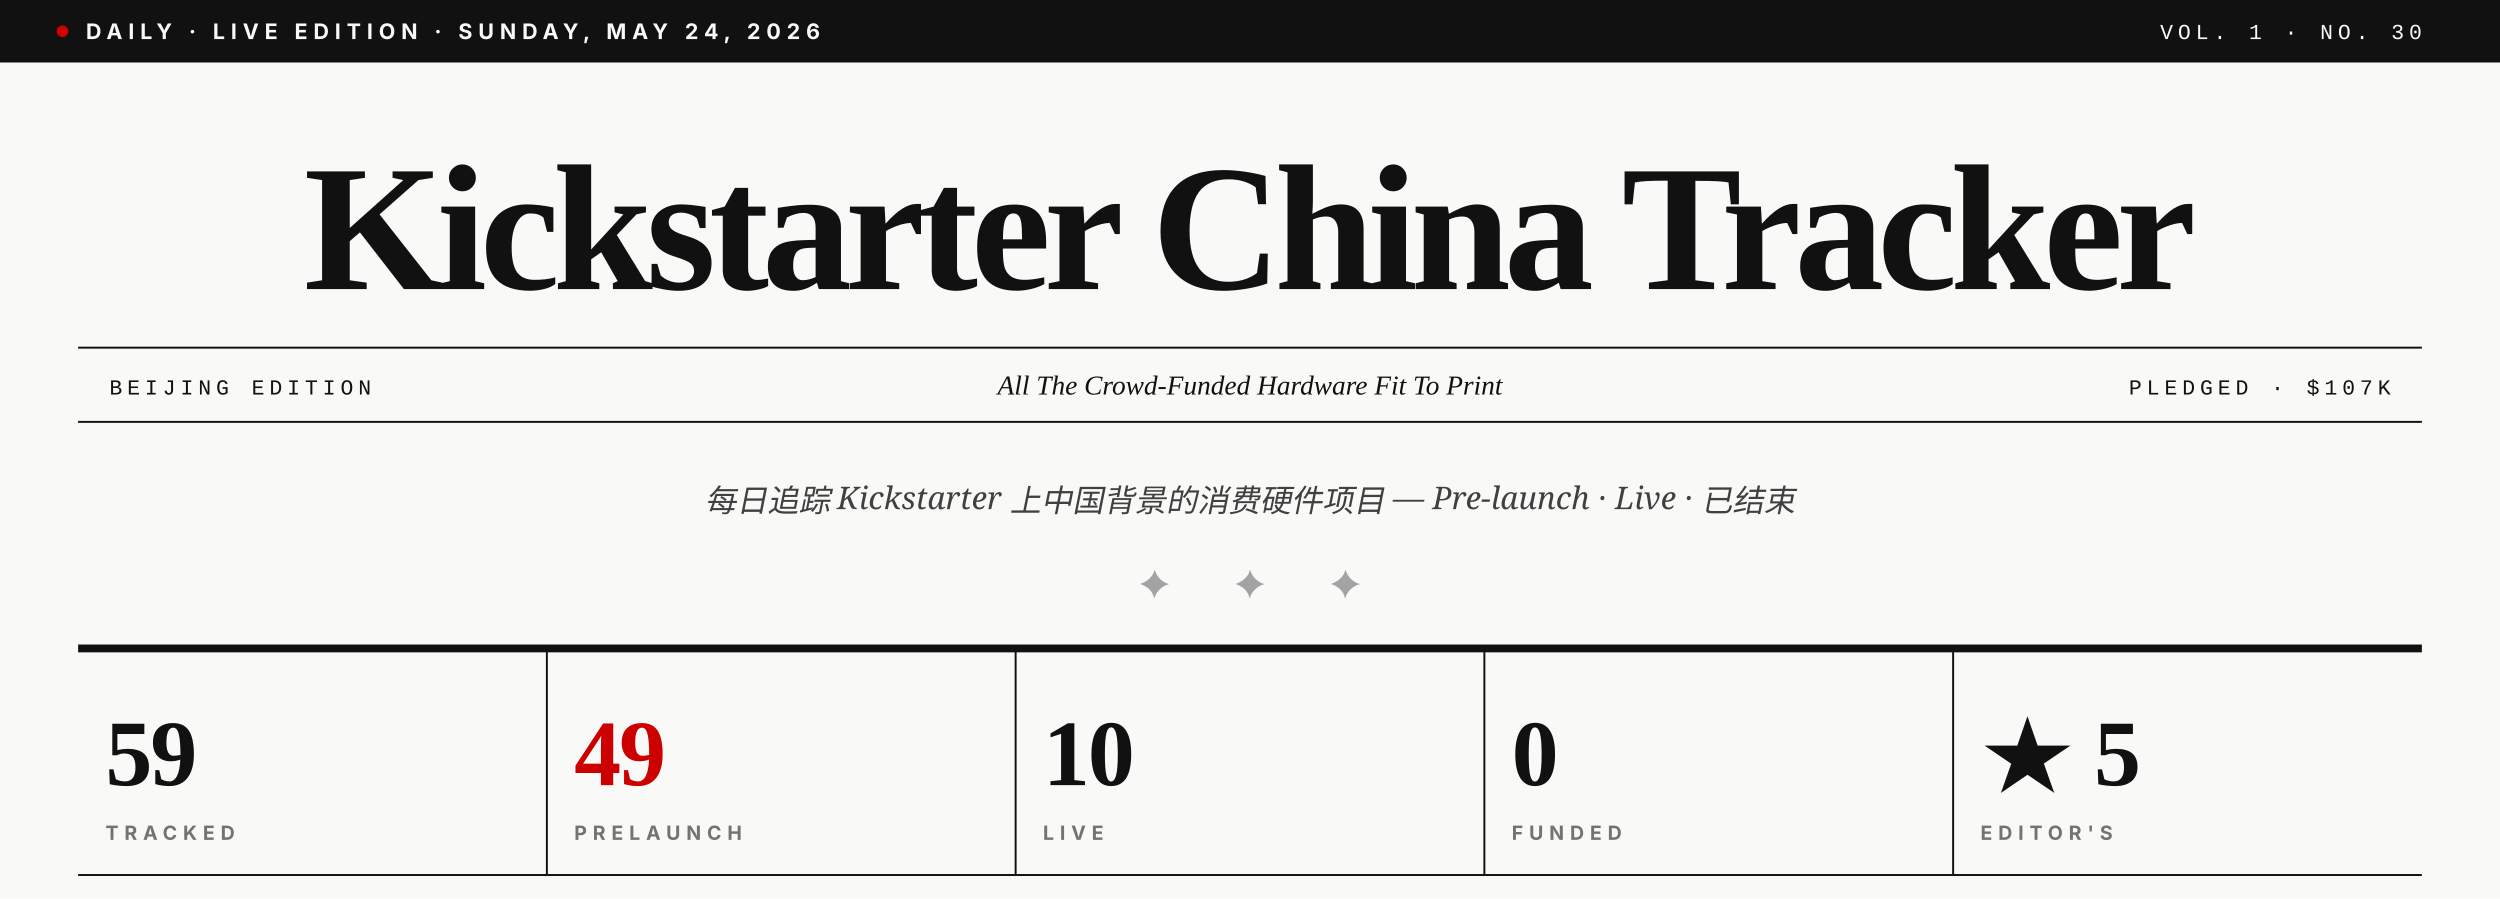
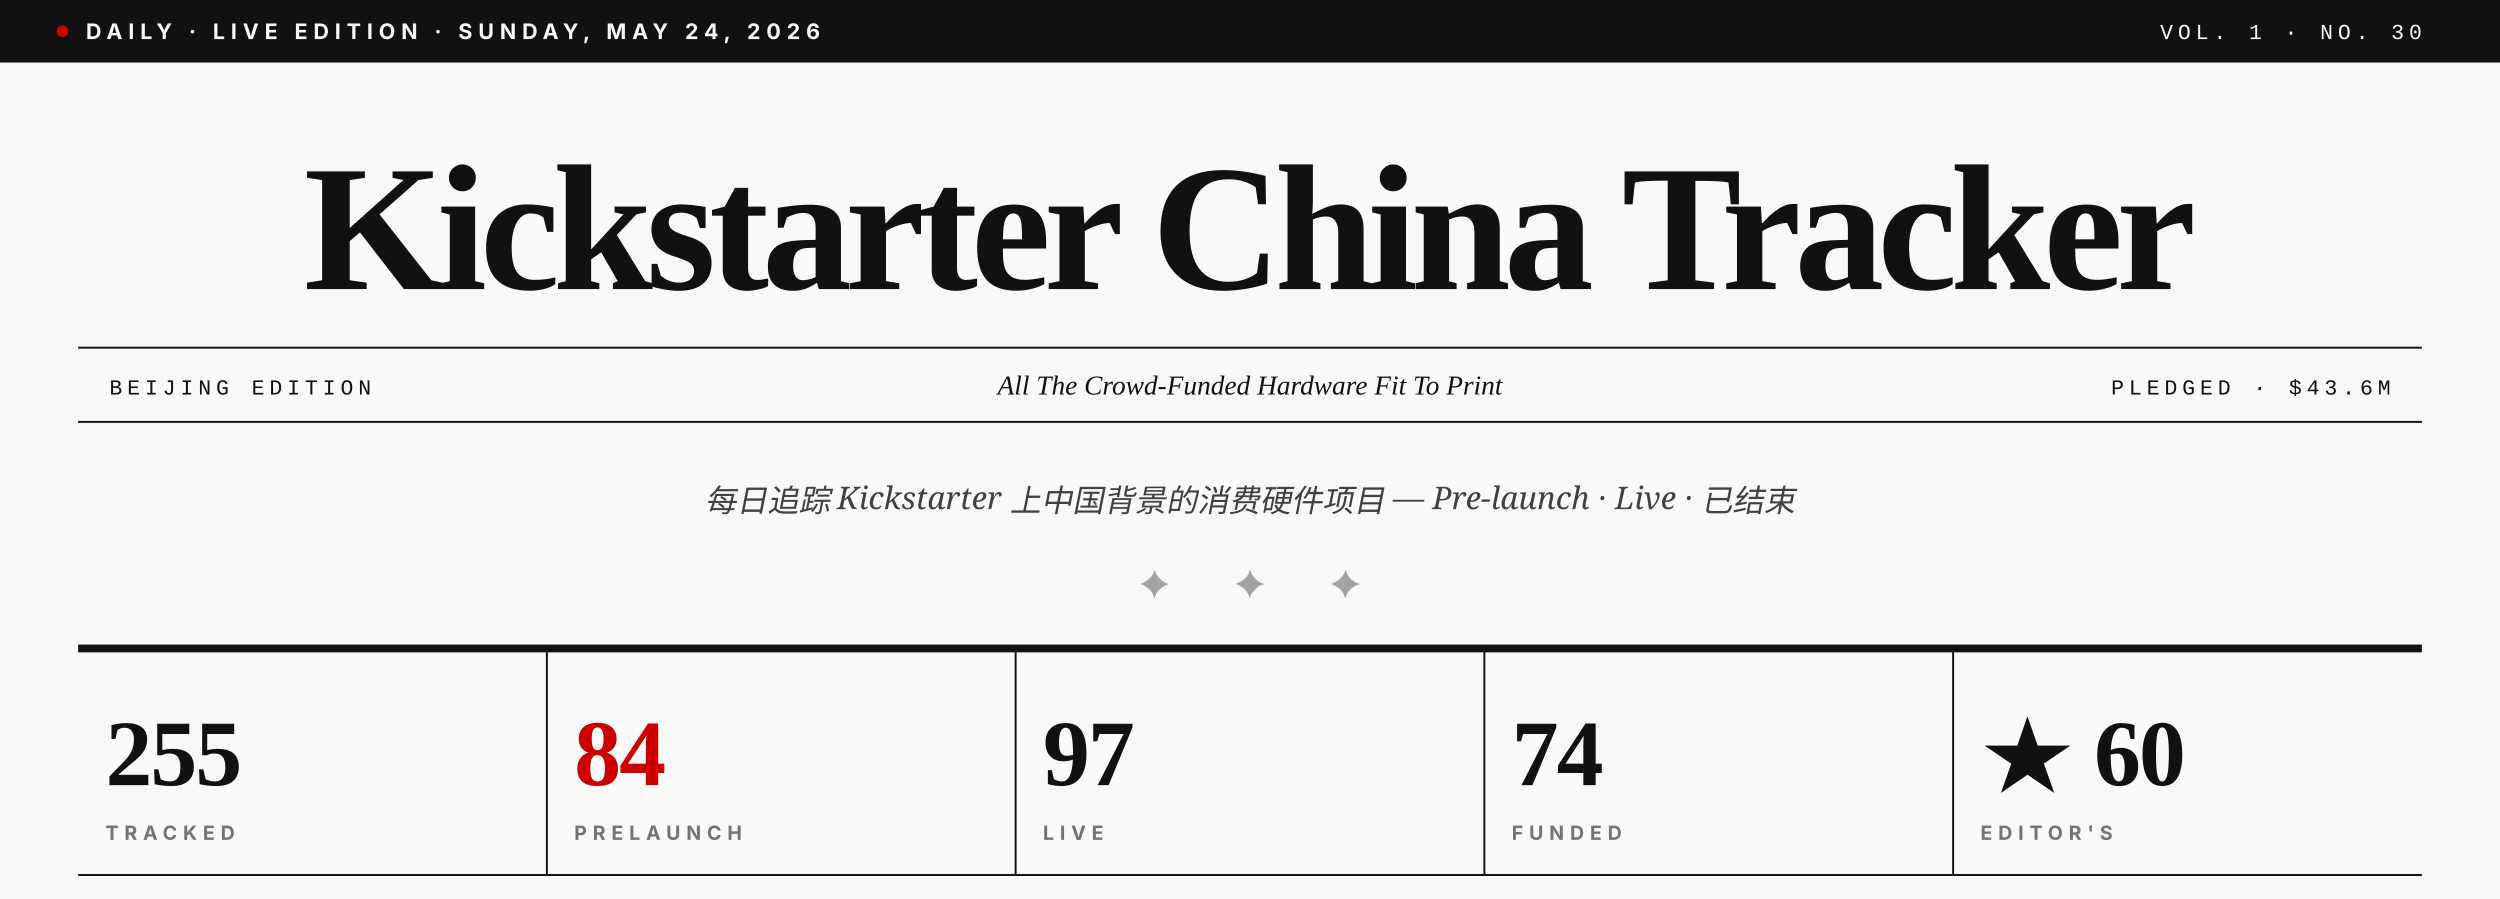
<svg xmlns="http://www.w3.org/2000/svg" viewBox="0 0 1280 460" role="img" aria-label="Kickstarter China Tracker · Vol. 1 · No. 30">
  <rect width="1280" height="460" fill="#F9F9F7" />
  <rect x="0" y="0" width="1280" height="32" fill="#111111" />
  <circle cx="32" cy="16" r="3" fill="#CC0000" />
  <text x="44" y="20" font-family="Inter, Helvetica, sans-serif" font-size="11" font-weight="700" fill="#F9F9F7" letter-spacing="3">DAILY · LIVE EDITION · SUNDAY, MAY 24, 2026</text>
  <text x="1240" y="20" text-anchor="end" font-family="JetBrains Mono, Courier New, monospace" font-size="11" font-weight="500" fill="#F9F9F7" letter-spacing="2.5">VOL. 1 · NO. 30</text>
  <text x="640" y="148" text-anchor="middle" font-family="Playfair Display, Times New Roman, serif" font-size="92" font-weight="900" fill="#111111" letter-spacing="-3.5">Kickstarter China Tracker</text>
  <line x1="40" y1="178" x2="1240" y2="178" stroke="#111111" stroke-width="1" />
  <line x1="40" y1="216" x2="1240" y2="216" stroke="#111111" stroke-width="1" />
  <text x="56" y="202" font-family="JetBrains Mono, Courier New, monospace" font-size="11" font-weight="500" fill="#111111" letter-spacing="2.5">BEIJING EDITION</text>
  <text x="640" y="202" text-anchor="middle" font-family="Playfair Display, Times New Roman, serif" font-size="14" font-style="italic" fill="#111111">All The Crowd-Funded Hardware Fit To Print</text>
-   <text x="1224" y="202" text-anchor="end" font-family="JetBrains Mono, Courier New, monospace" font-size="11" font-weight="500" fill="#111111" letter-spacing="2.5">PLEDGED · $107K</text>
+   <text x="1224" y="202" text-anchor="end" font-family="JetBrains Mono, Courier New, monospace" font-size="11" font-weight="500" fill="#111111" letter-spacing="2.5">PLEDGED · $43.6M</text>
  <text x="640" y="262" text-anchor="middle" font-family="Lora, Georgia, serif" font-size="16" font-style="italic" fill="#404040">每日追踪 Kickstarter 上中国背景的消费硬件项目 — Pre-launch · Live · 已结束</text>
  <text x="640" y="306" text-anchor="middle" font-family="Playfair Display, Times New Roman, serif" font-size="20" fill="#A3A3A3" letter-spacing="14">✦  ✦  ✦</text>
  <line x1="40" y1="332" x2="1240" y2="332" stroke="#111111" stroke-width="4" />
-   <text x="54" y="402" font-family="Playfair Display, Times New Roman, serif" font-size="48" font-weight="900" fill="#111111" letter-spacing="-1">59</text>
+   <text x="54" y="402" font-family="Playfair Display, Times New Roman, serif" font-size="48" font-weight="900" fill="#111111" letter-spacing="-1">255</text>
  <text x="54" y="430" font-family="Inter, Helvetica, sans-serif" font-size="10" font-weight="700" fill="#737373" letter-spacing="3">TRACKED</text>
  <line x1="280" y1="332" x2="280" y2="448" stroke="#111111" stroke-width="1" />
-   <text x="294" y="402" font-family="Playfair Display, Times New Roman, serif" font-size="48" font-weight="900" fill="#CC0000" letter-spacing="-1">49</text>
+   <text x="294" y="402" font-family="Playfair Display, Times New Roman, serif" font-size="48" font-weight="900" fill="#CC0000" letter-spacing="-1">84</text>
  <text x="294" y="430" font-family="Inter, Helvetica, sans-serif" font-size="10" font-weight="700" fill="#737373" letter-spacing="3">PRELAUNCH</text>
  <line x1="520" y1="332" x2="520" y2="448" stroke="#111111" stroke-width="1" />
-   <text x="534" y="402" font-family="Playfair Display, Times New Roman, serif" font-size="48" font-weight="900" fill="#111111" letter-spacing="-1">10</text>
+   <text x="534" y="402" font-family="Playfair Display, Times New Roman, serif" font-size="48" font-weight="900" fill="#111111" letter-spacing="-1">97</text>
  <text x="534" y="430" font-family="Inter, Helvetica, sans-serif" font-size="10" font-weight="700" fill="#737373" letter-spacing="3">LIVE</text>
  <line x1="760" y1="332" x2="760" y2="448" stroke="#111111" stroke-width="1" />
-   <text x="774" y="402" font-family="Playfair Display, Times New Roman, serif" font-size="48" font-weight="900" fill="#111111" letter-spacing="-1">0</text>
+   <text x="774" y="402" font-family="Playfair Display, Times New Roman, serif" font-size="48" font-weight="900" fill="#111111" letter-spacing="-1">74</text>
  <text x="774" y="430" font-family="Inter, Helvetica, sans-serif" font-size="10" font-weight="700" fill="#737373" letter-spacing="3">FUNDED</text>
  <line x1="1000" y1="332" x2="1000" y2="448" stroke="#111111" stroke-width="1" />
-   <text x="1014" y="402" font-family="Playfair Display, Times New Roman, serif" font-size="48" font-weight="900" fill="#111111" letter-spacing="-1">★ 5</text>
+   <text x="1014" y="402" font-family="Playfair Display, Times New Roman, serif" font-size="48" font-weight="900" fill="#111111" letter-spacing="-1">★ 60</text>
  <text x="1014" y="430" font-family="Inter, Helvetica, sans-serif" font-size="10" font-weight="700" fill="#737373" letter-spacing="3">EDITOR'S</text>
  <line x1="40" y1="448" x2="1240" y2="448" stroke="#111111" stroke-width="1" />
</svg>
